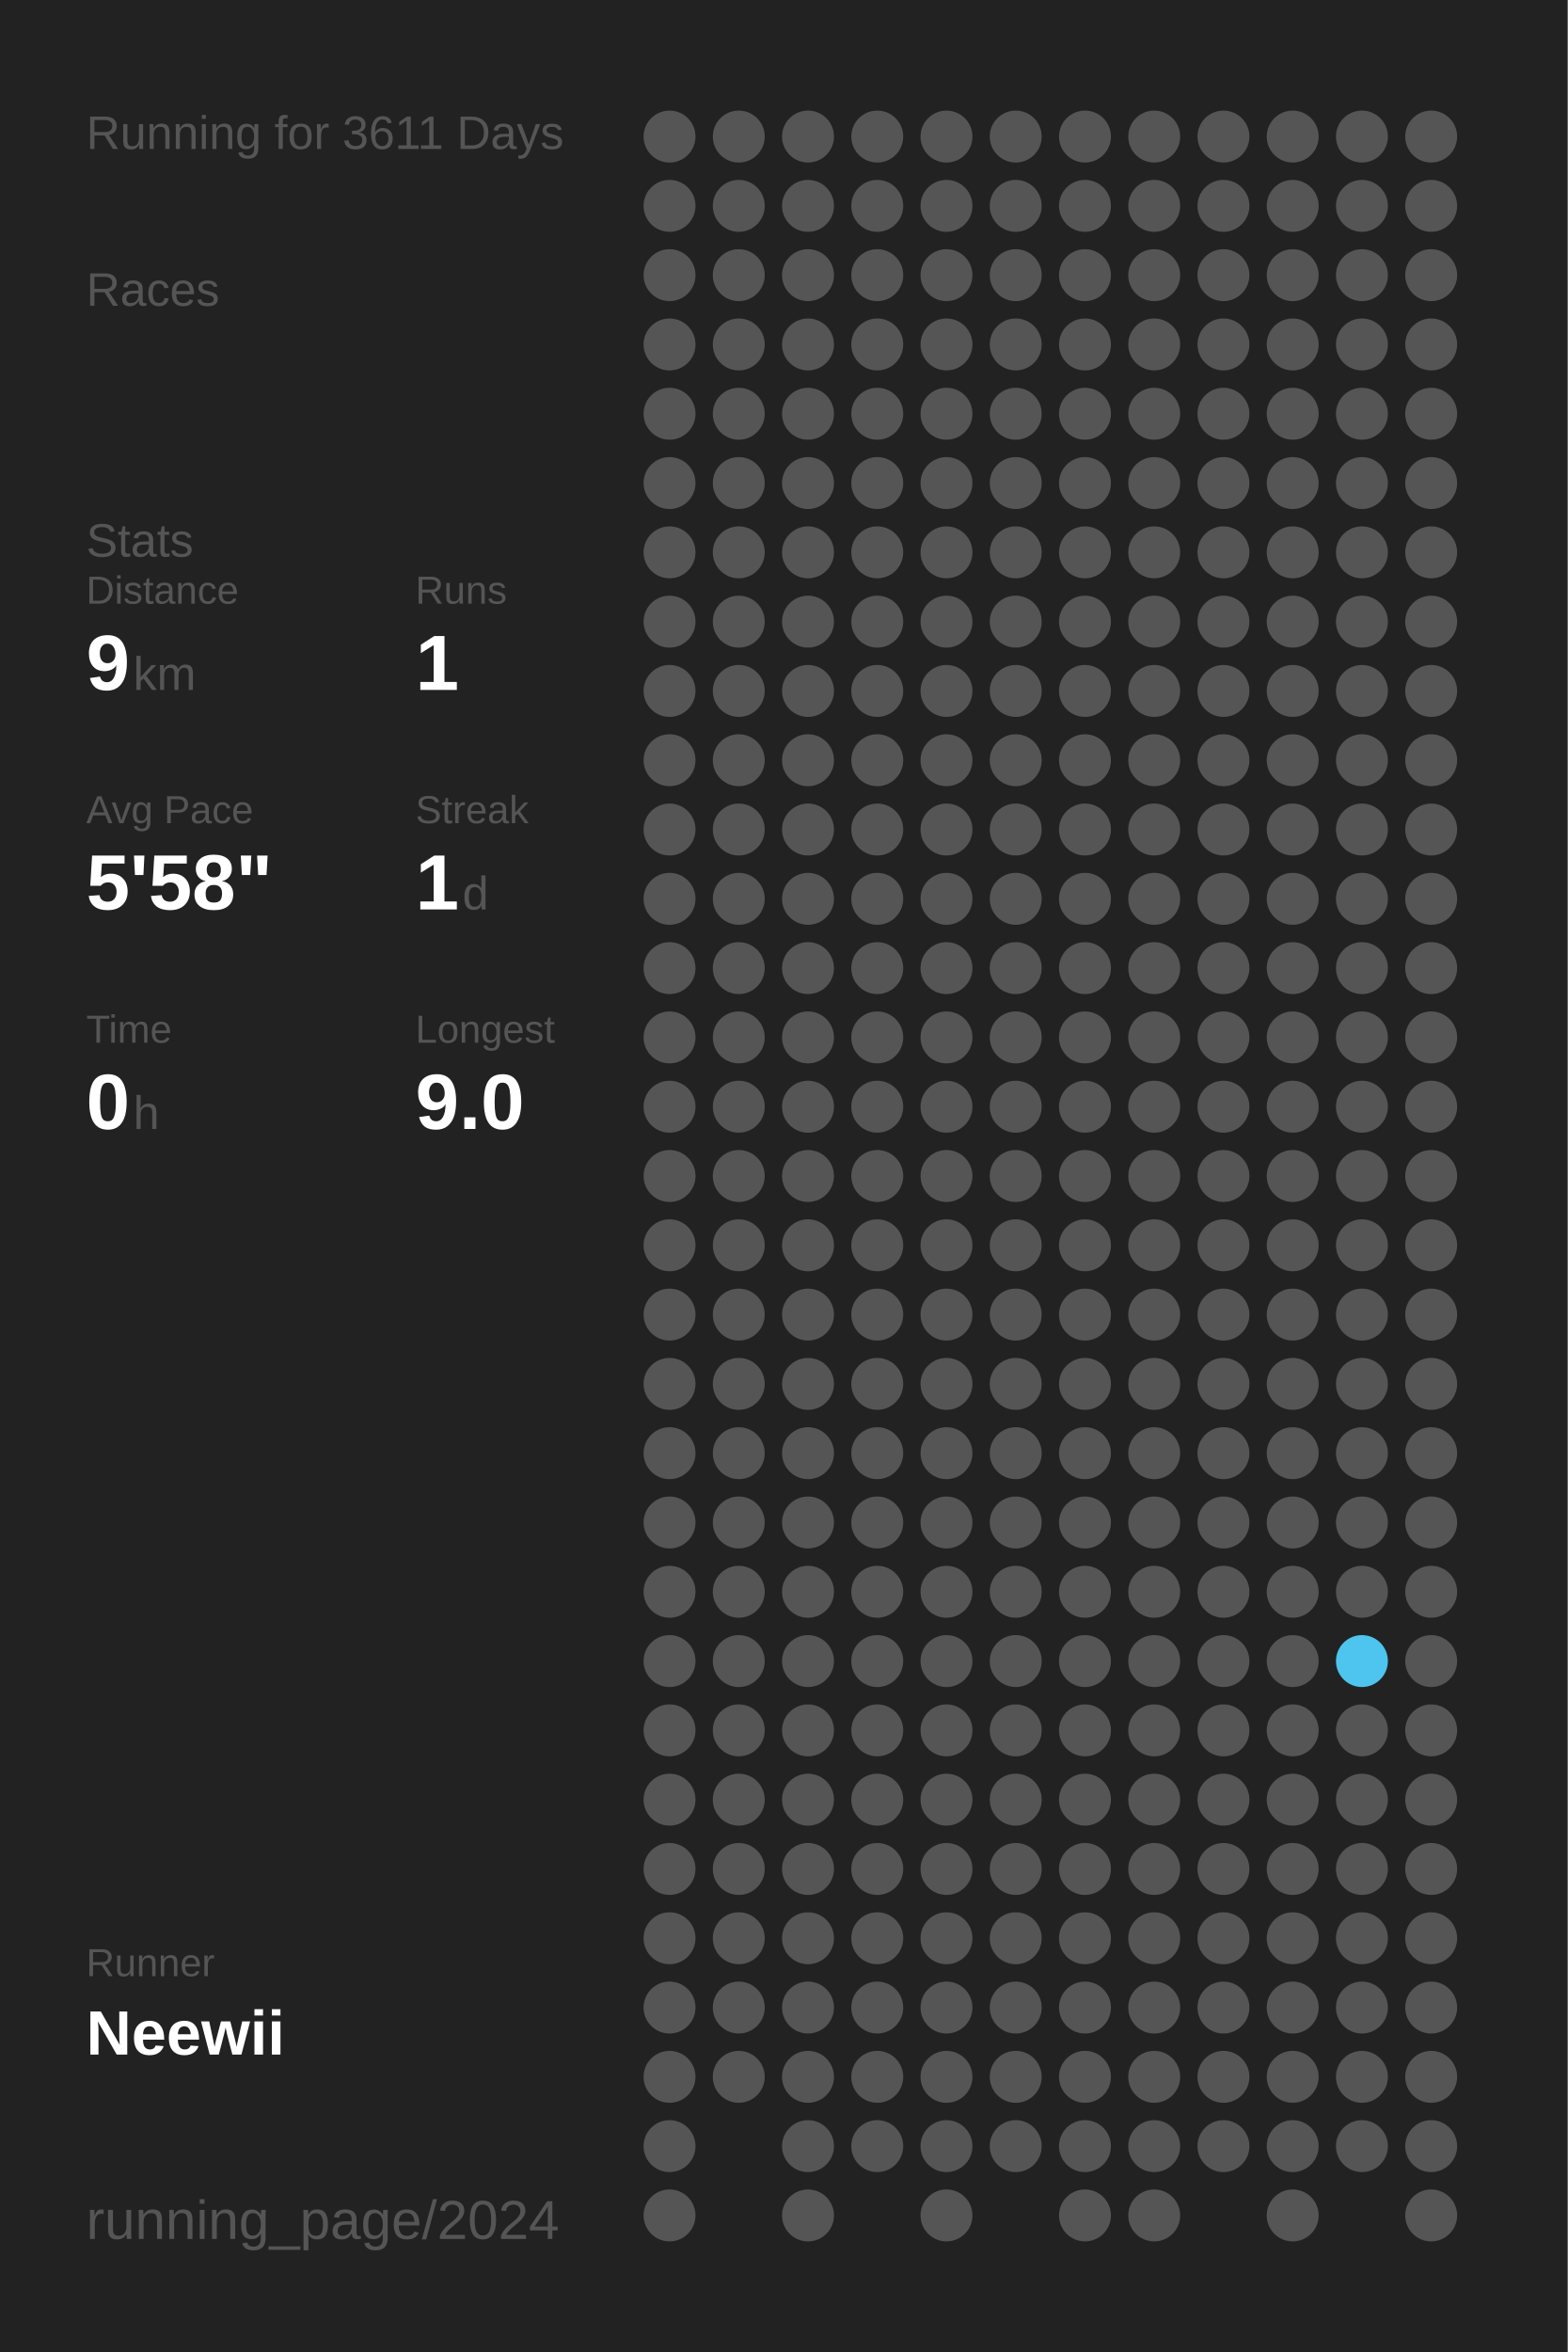
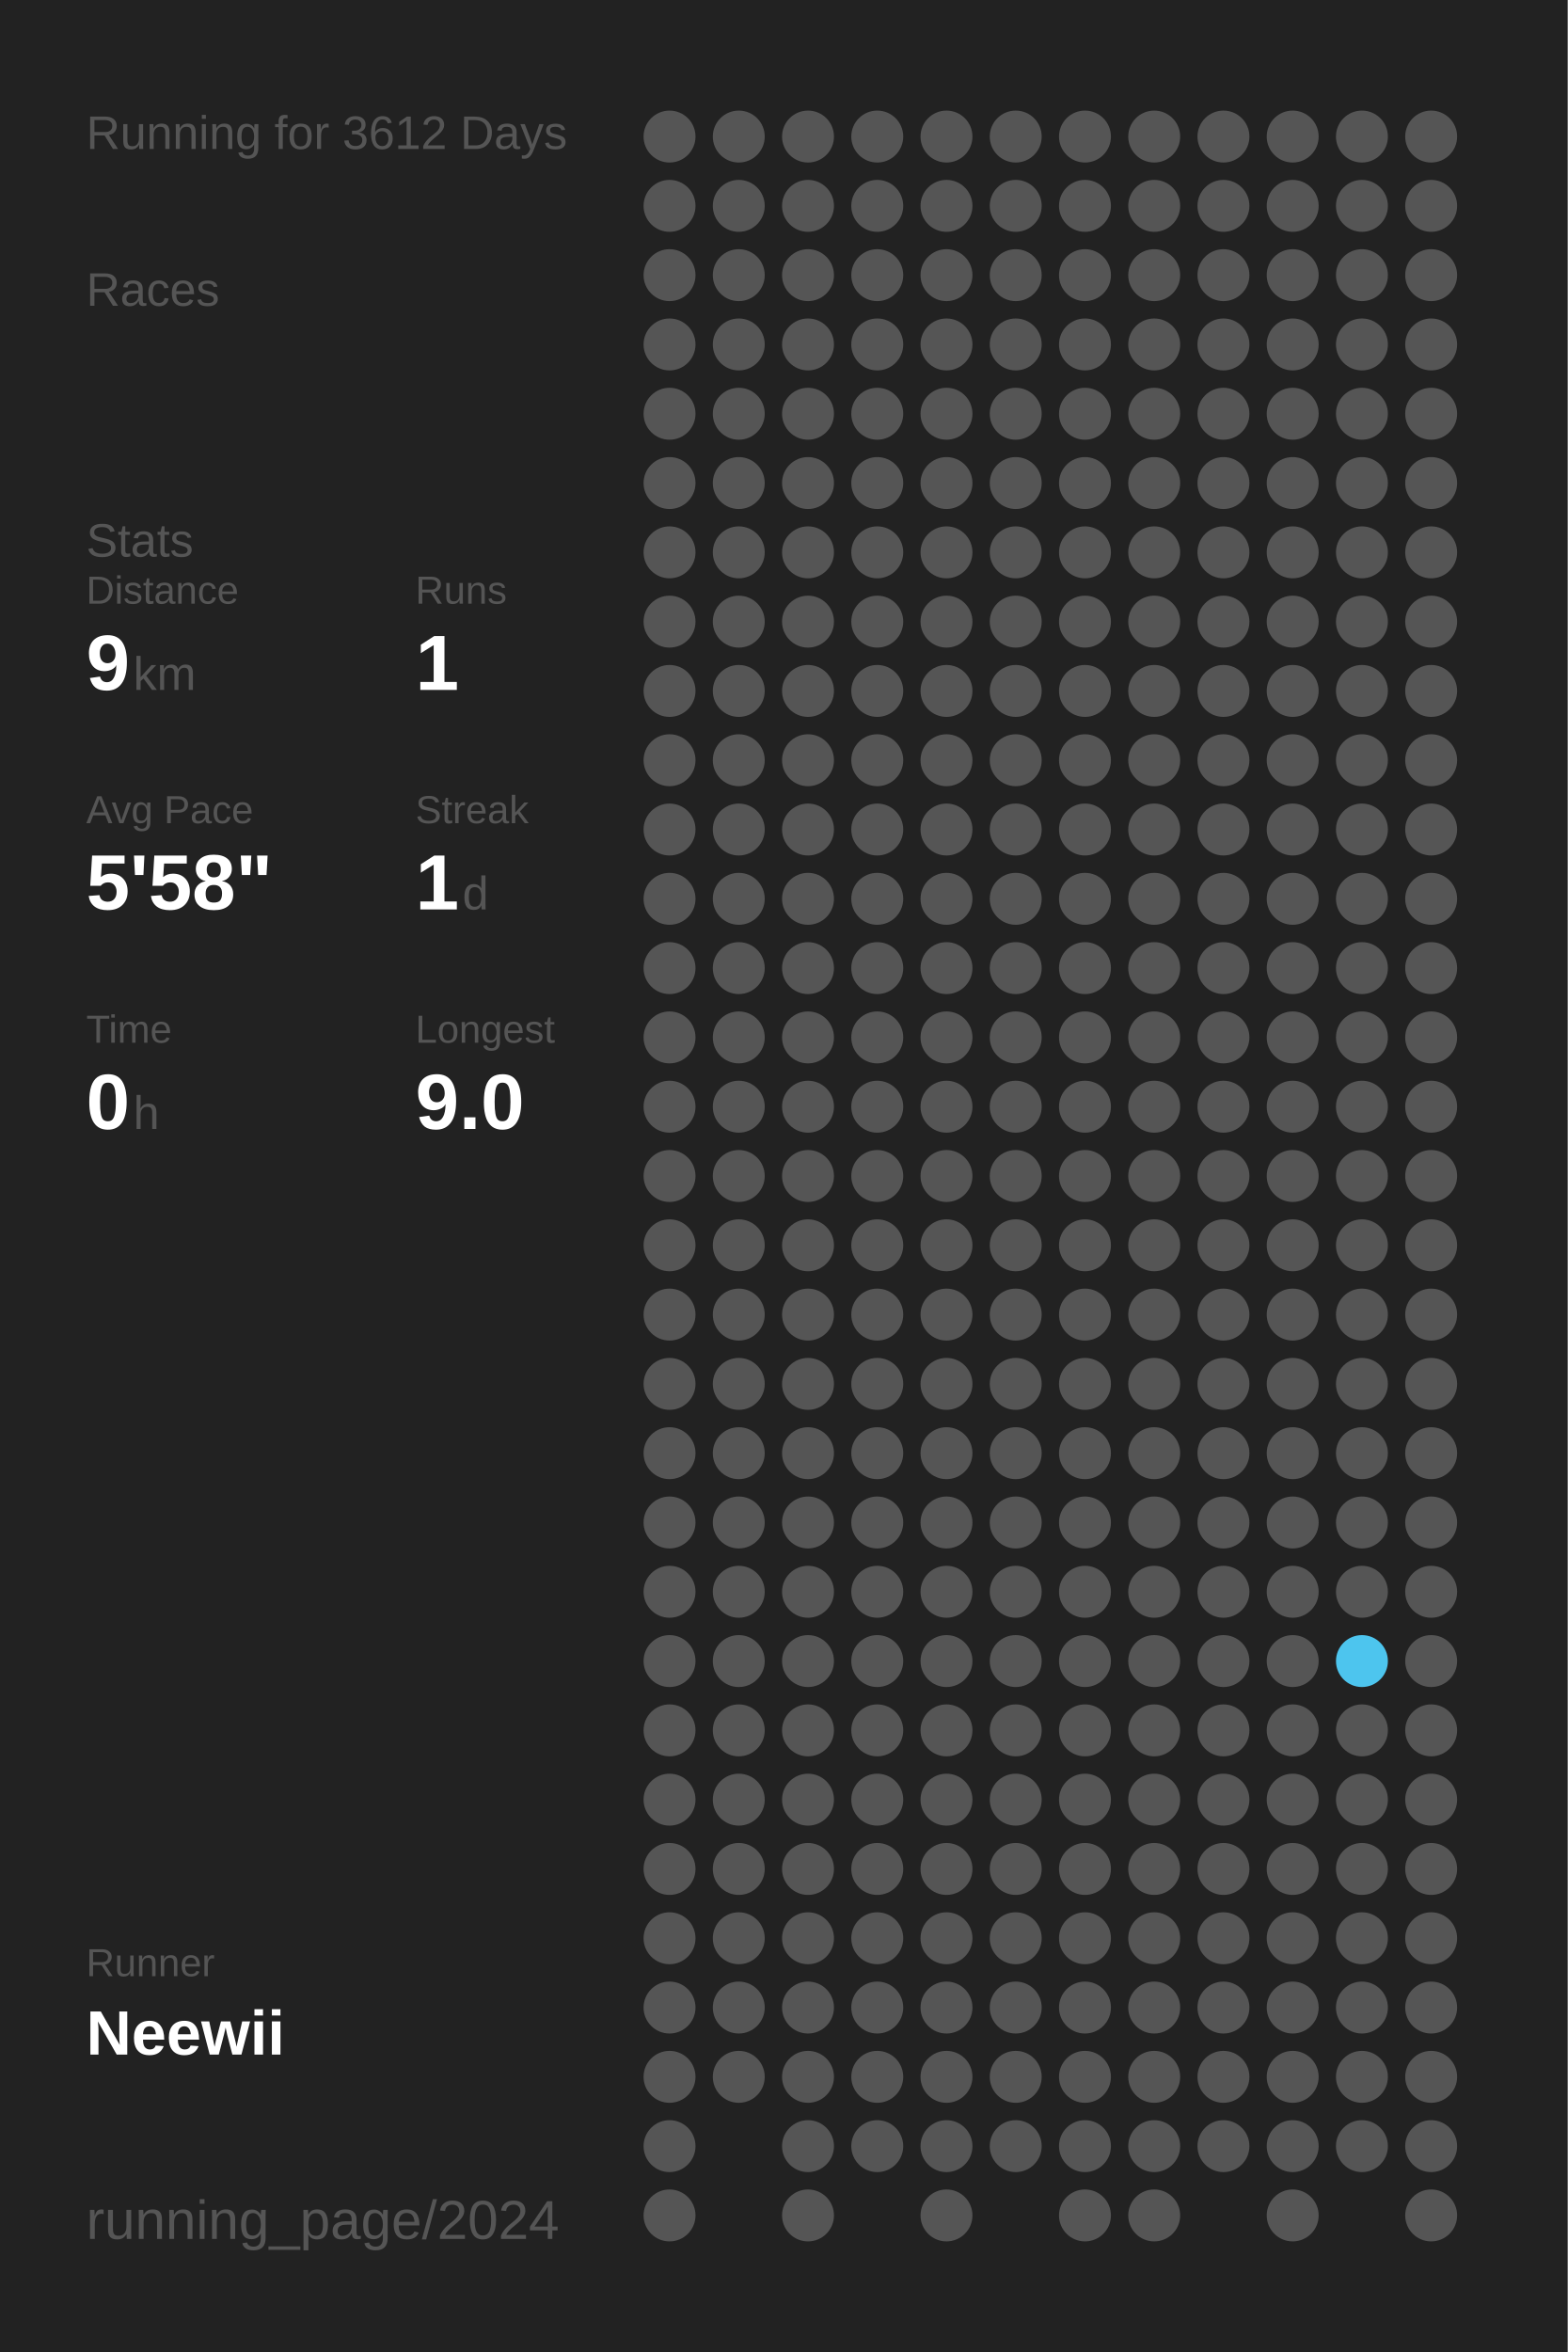
<svg xmlns="http://www.w3.org/2000/svg" baseProfile="full" height="300mm" version="1.1" viewBox="0,0,200,300" width="200mm">
  <defs />
  <rect fill="#222222" height="300" width="200" x="0" y="0" />
-   <text fill="#555555" style="font-size:6px; font-family:Arial;" x="11" y="19">Running for 3611 Days</text>
+   <text fill="#555555" style="font-size:6px; font-family:Arial;" x="11" y="19">Running for 3612 Days</text>
  <text fill="#555555" style="font-size:6px; font-family:Arial;" x="11" y="39">Races</text>
  <text fill="#555555" style="font-size:6px; font-family:Arial;" x="11" y="71">Stats</text>
  <text fill="#555555" style="font-size:5px; font-family:Arial;" x="11" y="77">Distance</text>
  <text fill="#FFFFFF" style="font-size:10px; font-family:Arial; font-weight:bold;" x="11" y="88">9</text>
  <text fill="#555555" style="font-size:6px; font-family:Arial;" x="17" y="88">km</text>
  <text fill="#555555" style="font-size:5px; font-family:Arial;" x="53" y="77">Runs</text>
  <text fill="#FFFFFF" style="font-size:10px; font-family:Arial; font-weight:bold;" x="53" y="88">1</text>
  <text fill="#555555" style="font-size:5px; font-family:Arial;" x="11" y="105">Avg Pace</text>
  <text fill="#FFFFFF" style="font-size:10px; font-family:Arial; font-weight:bold;" x="11" y="116">5'58"</text>
  <text fill="#555555" style="font-size:5px; font-family:Arial;" x="53" y="105">Streak</text>
  <text fill="#FFFFFF" style="font-size:10px; font-family:Arial; font-weight:bold;" x="53" y="116">1</text>
  <text fill="#555555" style="font-size:6px; font-family:Arial;" x="59" y="116">d</text>
  <text fill="#555555" style="font-size:5px; font-family:Arial;" x="11" y="133">Time</text>
  <text fill="#FFFFFF" style="font-size:10px; font-family:Arial; font-weight:bold;" x="11" y="144">0</text>
  <text fill="#555555" style="font-size:6px; font-family:Arial;" x="17" y="144">h</text>
  <text fill="#555555" style="font-size:5px; font-family:Arial;" x="53" y="133">Longest</text>
  <text fill="#FFFFFF" style="font-size:10px; font-family:Arial; font-weight:bold;" x="53" y="144">9.0</text>
  <text fill="#555555" style="font-size:5px; font-family:Arial;" x="11" y="252.065">Runner</text>
  <text fill="#FFFFFF" style="font-size:8px; font-family:Arial; font-weight:bold;" x="11" y="262.065">Neewii</text>
  <text fill="#555555" style="font-size:7px; font-family:Arial;" x="11" y="285.581">running_page/2024</text>
  <circle cx="85.417" cy="17.419" fill="#555555" r="3.312" />
  <circle cx="85.417" cy="26.258" fill="#555555" r="3.312" />
  <circle cx="85.417" cy="35.097" fill="#555555" r="3.312" />
  <circle cx="85.417" cy="43.935" fill="#555555" r="3.312" />
  <circle cx="85.417" cy="52.774" fill="#555555" r="3.312" />
  <circle cx="85.417" cy="61.613" fill="#555555" r="3.312" />
  <circle cx="85.417" cy="70.452" fill="#555555" r="3.312" />
  <circle cx="85.417" cy="79.29" fill="#555555" r="3.312" />
  <circle cx="85.417" cy="88.129" fill="#555555" r="3.312" />
  <circle cx="85.417" cy="96.968" fill="#555555" r="3.312" />
  <circle cx="85.417" cy="105.806" fill="#555555" r="3.312" />
  <circle cx="85.417" cy="114.645" fill="#555555" r="3.312" />
  <circle cx="85.417" cy="123.484" fill="#555555" r="3.312" />
  <circle cx="85.417" cy="132.323" fill="#555555" r="3.312" />
  <circle cx="85.417" cy="141.161" fill="#555555" r="3.312" />
  <circle cx="85.417" cy="150" fill="#555555" r="3.312" />
  <circle cx="85.417" cy="158.839" fill="#555555" r="3.312" />
  <circle cx="85.417" cy="167.677" fill="#555555" r="3.312" />
  <circle cx="85.417" cy="176.516" fill="#555555" r="3.312" />
  <circle cx="85.417" cy="185.355" fill="#555555" r="3.312" />
  <circle cx="85.417" cy="194.194" fill="#555555" r="3.312" />
  <circle cx="85.417" cy="203.032" fill="#555555" r="3.312" />
  <circle cx="85.417" cy="211.871" fill="#555555" r="3.312" />
  <circle cx="85.417" cy="220.71" fill="#555555" r="3.312" />
  <circle cx="85.417" cy="229.548" fill="#555555" r="3.312" />
  <circle cx="85.417" cy="238.387" fill="#555555" r="3.312" />
  <circle cx="85.417" cy="247.226" fill="#555555" r="3.312" />
  <circle cx="85.417" cy="256.065" fill="#555555" r="3.312" />
  <circle cx="85.417" cy="264.903" fill="#555555" r="3.312" />
  <circle cx="85.417" cy="273.742" fill="#555555" r="3.312" />
  <circle cx="85.417" cy="282.581" fill="#555555" r="3.312" />
  <circle cx="94.25" cy="17.419" fill="#555555" r="3.312" />
  <circle cx="94.25" cy="26.258" fill="#555555" r="3.312" />
  <circle cx="94.25" cy="35.097" fill="#555555" r="3.312" />
  <circle cx="94.25" cy="43.935" fill="#555555" r="3.312" />
  <circle cx="94.25" cy="52.774" fill="#555555" r="3.312" />
  <circle cx="94.25" cy="61.613" fill="#555555" r="3.312" />
  <circle cx="94.25" cy="70.452" fill="#555555" r="3.312" />
  <circle cx="94.25" cy="79.29" fill="#555555" r="3.312" />
  <circle cx="94.25" cy="88.129" fill="#555555" r="3.312" />
  <circle cx="94.25" cy="96.968" fill="#555555" r="3.312" />
  <circle cx="94.25" cy="105.806" fill="#555555" r="3.312" />
  <circle cx="94.25" cy="114.645" fill="#555555" r="3.312" />
  <circle cx="94.25" cy="123.484" fill="#555555" r="3.312" />
  <circle cx="94.25" cy="132.323" fill="#555555" r="3.312" />
  <circle cx="94.25" cy="141.161" fill="#555555" r="3.312" />
  <circle cx="94.25" cy="150" fill="#555555" r="3.312" />
  <circle cx="94.25" cy="158.839" fill="#555555" r="3.312" />
  <circle cx="94.25" cy="167.677" fill="#555555" r="3.312" />
  <circle cx="94.25" cy="176.516" fill="#555555" r="3.312" />
  <circle cx="94.25" cy="185.355" fill="#555555" r="3.312" />
  <circle cx="94.25" cy="194.194" fill="#555555" r="3.312" />
  <circle cx="94.25" cy="203.032" fill="#555555" r="3.312" />
  <circle cx="94.25" cy="211.871" fill="#555555" r="3.312" />
  <circle cx="94.25" cy="220.71" fill="#555555" r="3.312" />
  <circle cx="94.25" cy="229.548" fill="#555555" r="3.312" />
  <circle cx="94.25" cy="238.387" fill="#555555" r="3.312" />
  <circle cx="94.25" cy="247.226" fill="#555555" r="3.312" />
  <circle cx="94.25" cy="256.065" fill="#555555" r="3.312" />
  <circle cx="94.25" cy="264.903" fill="#555555" r="3.312" />
  <circle cx="103.083" cy="17.419" fill="#555555" r="3.312" />
  <circle cx="103.083" cy="26.258" fill="#555555" r="3.312" />
  <circle cx="103.083" cy="35.097" fill="#555555" r="3.312" />
  <circle cx="103.083" cy="43.935" fill="#555555" r="3.312" />
  <circle cx="103.083" cy="52.774" fill="#555555" r="3.312" />
  <circle cx="103.083" cy="61.613" fill="#555555" r="3.312" />
  <circle cx="103.083" cy="70.452" fill="#555555" r="3.312" />
  <circle cx="103.083" cy="79.29" fill="#555555" r="3.312" />
  <circle cx="103.083" cy="88.129" fill="#555555" r="3.312" />
  <circle cx="103.083" cy="96.968" fill="#555555" r="3.312" />
  <circle cx="103.083" cy="105.806" fill="#555555" r="3.312" />
  <circle cx="103.083" cy="114.645" fill="#555555" r="3.312" />
  <circle cx="103.083" cy="123.484" fill="#555555" r="3.312" />
  <circle cx="103.083" cy="132.323" fill="#555555" r="3.312" />
  <circle cx="103.083" cy="141.161" fill="#555555" r="3.312" />
  <circle cx="103.083" cy="150" fill="#555555" r="3.312" />
  <circle cx="103.083" cy="158.839" fill="#555555" r="3.312" />
  <circle cx="103.083" cy="167.677" fill="#555555" r="3.312" />
  <circle cx="103.083" cy="176.516" fill="#555555" r="3.312" />
  <circle cx="103.083" cy="185.355" fill="#555555" r="3.312" />
  <circle cx="103.083" cy="194.194" fill="#555555" r="3.312" />
  <circle cx="103.083" cy="203.032" fill="#555555" r="3.312" />
  <circle cx="103.083" cy="211.871" fill="#555555" r="3.312" />
  <circle cx="103.083" cy="220.71" fill="#555555" r="3.312" />
  <circle cx="103.083" cy="229.548" fill="#555555" r="3.312" />
  <circle cx="103.083" cy="238.387" fill="#555555" r="3.312" />
  <circle cx="103.083" cy="247.226" fill="#555555" r="3.312" />
  <circle cx="103.083" cy="256.065" fill="#555555" r="3.312" />
  <circle cx="103.083" cy="264.903" fill="#555555" r="3.312" />
  <circle cx="103.083" cy="273.742" fill="#555555" r="3.312" />
  <circle cx="103.083" cy="282.581" fill="#555555" r="3.312" />
  <circle cx="111.917" cy="17.419" fill="#555555" r="3.312" />
  <circle cx="111.917" cy="26.258" fill="#555555" r="3.312" />
  <circle cx="111.917" cy="35.097" fill="#555555" r="3.312" />
  <circle cx="111.917" cy="43.935" fill="#555555" r="3.312" />
  <circle cx="111.917" cy="52.774" fill="#555555" r="3.312" />
  <circle cx="111.917" cy="61.613" fill="#555555" r="3.312" />
  <circle cx="111.917" cy="70.452" fill="#555555" r="3.312" />
  <circle cx="111.917" cy="79.29" fill="#555555" r="3.312" />
  <circle cx="111.917" cy="88.129" fill="#555555" r="3.312" />
  <circle cx="111.917" cy="96.968" fill="#555555" r="3.312" />
  <circle cx="111.917" cy="105.806" fill="#555555" r="3.312" />
  <circle cx="111.917" cy="114.645" fill="#555555" r="3.312" />
  <circle cx="111.917" cy="123.484" fill="#555555" r="3.312" />
  <circle cx="111.917" cy="132.323" fill="#555555" r="3.312" />
  <circle cx="111.917" cy="141.161" fill="#555555" r="3.312" />
  <circle cx="111.917" cy="150" fill="#555555" r="3.312" />
  <circle cx="111.917" cy="158.839" fill="#555555" r="3.312" />
  <circle cx="111.917" cy="167.677" fill="#555555" r="3.312" />
  <circle cx="111.917" cy="176.516" fill="#555555" r="3.312" />
  <circle cx="111.917" cy="185.355" fill="#555555" r="3.312" />
  <circle cx="111.917" cy="194.194" fill="#555555" r="3.312" />
  <circle cx="111.917" cy="203.032" fill="#555555" r="3.312" />
  <circle cx="111.917" cy="211.871" fill="#555555" r="3.312" />
  <circle cx="111.917" cy="220.71" fill="#555555" r="3.312" />
  <circle cx="111.917" cy="229.548" fill="#555555" r="3.312" />
  <circle cx="111.917" cy="238.387" fill="#555555" r="3.312" />
  <circle cx="111.917" cy="247.226" fill="#555555" r="3.312" />
  <circle cx="111.917" cy="256.065" fill="#555555" r="3.312" />
  <circle cx="111.917" cy="264.903" fill="#555555" r="3.312" />
  <circle cx="111.917" cy="273.742" fill="#555555" r="3.312" />
  <circle cx="120.75" cy="17.419" fill="#555555" r="3.312" />
  <circle cx="120.75" cy="26.258" fill="#555555" r="3.312" />
  <circle cx="120.75" cy="35.097" fill="#555555" r="3.312" />
  <circle cx="120.75" cy="43.935" fill="#555555" r="3.312" />
  <circle cx="120.75" cy="52.774" fill="#555555" r="3.312" />
  <circle cx="120.75" cy="61.613" fill="#555555" r="3.312" />
  <circle cx="120.75" cy="70.452" fill="#555555" r="3.312" />
  <circle cx="120.75" cy="79.29" fill="#555555" r="3.312" />
  <circle cx="120.75" cy="88.129" fill="#555555" r="3.312" />
  <circle cx="120.75" cy="96.968" fill="#555555" r="3.312" />
  <circle cx="120.75" cy="105.806" fill="#555555" r="3.312" />
  <circle cx="120.75" cy="114.645" fill="#555555" r="3.312" />
  <circle cx="120.75" cy="123.484" fill="#555555" r="3.312" />
  <circle cx="120.75" cy="132.323" fill="#555555" r="3.312" />
  <circle cx="120.75" cy="141.161" fill="#555555" r="3.312" />
  <circle cx="120.75" cy="150" fill="#555555" r="3.312" />
  <circle cx="120.75" cy="158.839" fill="#555555" r="3.312" />
  <circle cx="120.75" cy="167.677" fill="#555555" r="3.312" />
  <circle cx="120.75" cy="176.516" fill="#555555" r="3.312" />
  <circle cx="120.75" cy="185.355" fill="#555555" r="3.312" />
  <circle cx="120.75" cy="194.194" fill="#555555" r="3.312" />
  <circle cx="120.75" cy="203.032" fill="#555555" r="3.312" />
  <circle cx="120.75" cy="211.871" fill="#555555" r="3.312" />
  <circle cx="120.75" cy="220.71" fill="#555555" r="3.312" />
  <circle cx="120.75" cy="229.548" fill="#555555" r="3.312" />
  <circle cx="120.75" cy="238.387" fill="#555555" r="3.312" />
  <circle cx="120.75" cy="247.226" fill="#555555" r="3.312" />
  <circle cx="120.75" cy="256.065" fill="#555555" r="3.312" />
  <circle cx="120.75" cy="264.903" fill="#555555" r="3.312" />
  <circle cx="120.75" cy="273.742" fill="#555555" r="3.312" />
  <circle cx="120.75" cy="282.581" fill="#555555" r="3.312" />
  <circle cx="129.583" cy="17.419" fill="#555555" r="3.312" />
  <circle cx="129.583" cy="26.258" fill="#555555" r="3.312" />
  <circle cx="129.583" cy="35.097" fill="#555555" r="3.312" />
  <circle cx="129.583" cy="43.935" fill="#555555" r="3.312" />
  <circle cx="129.583" cy="52.774" fill="#555555" r="3.312" />
  <circle cx="129.583" cy="61.613" fill="#555555" r="3.312" />
  <circle cx="129.583" cy="70.452" fill="#555555" r="3.312" />
  <circle cx="129.583" cy="79.29" fill="#555555" r="3.312" />
  <circle cx="129.583" cy="88.129" fill="#555555" r="3.312" />
  <circle cx="129.583" cy="96.968" fill="#555555" r="3.312" />
  <circle cx="129.583" cy="105.806" fill="#555555" r="3.312" />
  <circle cx="129.583" cy="114.645" fill="#555555" r="3.312" />
  <circle cx="129.583" cy="123.484" fill="#555555" r="3.312" />
  <circle cx="129.583" cy="132.323" fill="#555555" r="3.312" />
  <circle cx="129.583" cy="141.161" fill="#555555" r="3.312" />
  <circle cx="129.583" cy="150" fill="#555555" r="3.312" />
  <circle cx="129.583" cy="158.839" fill="#555555" r="3.312" />
  <circle cx="129.583" cy="167.677" fill="#555555" r="3.312" />
  <circle cx="129.583" cy="176.516" fill="#555555" r="3.312" />
  <circle cx="129.583" cy="185.355" fill="#555555" r="3.312" />
  <circle cx="129.583" cy="194.194" fill="#555555" r="3.312" />
  <circle cx="129.583" cy="203.032" fill="#555555" r="3.312" />
  <circle cx="129.583" cy="211.871" fill="#555555" r="3.312" />
  <circle cx="129.583" cy="220.71" fill="#555555" r="3.312" />
  <circle cx="129.583" cy="229.548" fill="#555555" r="3.312" />
  <circle cx="129.583" cy="238.387" fill="#555555" r="3.312" />
  <circle cx="129.583" cy="247.226" fill="#555555" r="3.312" />
  <circle cx="129.583" cy="256.065" fill="#555555" r="3.312" />
  <circle cx="129.583" cy="264.903" fill="#555555" r="3.312" />
  <circle cx="129.583" cy="273.742" fill="#555555" r="3.312" />
  <circle cx="138.417" cy="17.419" fill="#555555" r="3.312" />
  <circle cx="138.417" cy="26.258" fill="#555555" r="3.312" />
  <circle cx="138.417" cy="35.097" fill="#555555" r="3.312" />
  <circle cx="138.417" cy="43.935" fill="#555555" r="3.312" />
  <circle cx="138.417" cy="52.774" fill="#555555" r="3.312" />
  <circle cx="138.417" cy="61.613" fill="#555555" r="3.312" />
  <circle cx="138.417" cy="70.452" fill="#555555" r="3.312" />
  <circle cx="138.417" cy="79.29" fill="#555555" r="3.312" />
  <circle cx="138.417" cy="88.129" fill="#555555" r="3.312" />
  <circle cx="138.417" cy="96.968" fill="#555555" r="3.312" />
  <circle cx="138.417" cy="105.806" fill="#555555" r="3.312" />
  <circle cx="138.417" cy="114.645" fill="#555555" r="3.312" />
  <circle cx="138.417" cy="123.484" fill="#555555" r="3.312" />
  <circle cx="138.417" cy="132.323" fill="#555555" r="3.312" />
  <circle cx="138.417" cy="141.161" fill="#555555" r="3.312" />
  <circle cx="138.417" cy="150" fill="#555555" r="3.312" />
  <circle cx="138.417" cy="158.839" fill="#555555" r="3.312" />
  <circle cx="138.417" cy="167.677" fill="#555555" r="3.312" />
  <circle cx="138.417" cy="176.516" fill="#555555" r="3.312" />
  <circle cx="138.417" cy="185.355" fill="#555555" r="3.312" />
  <circle cx="138.417" cy="194.194" fill="#555555" r="3.312" />
  <circle cx="138.417" cy="203.032" fill="#555555" r="3.312" />
  <circle cx="138.417" cy="211.871" fill="#555555" r="3.312" />
  <circle cx="138.417" cy="220.71" fill="#555555" r="3.312" />
  <circle cx="138.417" cy="229.548" fill="#555555" r="3.312" />
  <circle cx="138.417" cy="238.387" fill="#555555" r="3.312" />
  <circle cx="138.417" cy="247.226" fill="#555555" r="3.312" />
  <circle cx="138.417" cy="256.065" fill="#555555" r="3.312" />
  <circle cx="138.417" cy="264.903" fill="#555555" r="3.312" />
  <circle cx="138.417" cy="273.742" fill="#555555" r="3.312" />
  <circle cx="138.417" cy="282.581" fill="#555555" r="3.312" />
  <circle cx="147.25" cy="17.419" fill="#555555" r="3.312" />
  <circle cx="147.25" cy="26.258" fill="#555555" r="3.312" />
  <circle cx="147.25" cy="35.097" fill="#555555" r="3.312" />
  <circle cx="147.25" cy="43.935" fill="#555555" r="3.312" />
  <circle cx="147.25" cy="52.774" fill="#555555" r="3.312" />
  <circle cx="147.25" cy="61.613" fill="#555555" r="3.312" />
  <circle cx="147.25" cy="70.452" fill="#555555" r="3.312" />
  <circle cx="147.25" cy="79.29" fill="#555555" r="3.312" />
  <circle cx="147.25" cy="88.129" fill="#555555" r="3.312" />
  <circle cx="147.25" cy="96.968" fill="#555555" r="3.312" />
  <circle cx="147.25" cy="105.806" fill="#555555" r="3.312" />
  <circle cx="147.25" cy="114.645" fill="#555555" r="3.312" />
  <circle cx="147.25" cy="123.484" fill="#555555" r="3.312" />
  <circle cx="147.25" cy="132.323" fill="#555555" r="3.312" />
  <circle cx="147.25" cy="141.161" fill="#555555" r="3.312" />
  <circle cx="147.25" cy="150" fill="#555555" r="3.312" />
  <circle cx="147.25" cy="158.839" fill="#555555" r="3.312" />
  <circle cx="147.25" cy="167.677" fill="#555555" r="3.312" />
  <circle cx="147.25" cy="176.516" fill="#555555" r="3.312" />
  <circle cx="147.25" cy="185.355" fill="#555555" r="3.312" />
  <circle cx="147.25" cy="194.194" fill="#555555" r="3.312" />
  <circle cx="147.25" cy="203.032" fill="#555555" r="3.312" />
  <circle cx="147.25" cy="211.871" fill="#555555" r="3.312" />
  <circle cx="147.25" cy="220.71" fill="#555555" r="3.312" />
  <circle cx="147.25" cy="229.548" fill="#555555" r="3.312" />
  <circle cx="147.25" cy="238.387" fill="#555555" r="3.312" />
  <circle cx="147.25" cy="247.226" fill="#555555" r="3.312" />
  <circle cx="147.25" cy="256.065" fill="#555555" r="3.312" />
  <circle cx="147.25" cy="264.903" fill="#555555" r="3.312" />
  <circle cx="147.25" cy="273.742" fill="#555555" r="3.312" />
  <circle cx="147.25" cy="282.581" fill="#555555" r="3.312" />
  <circle cx="156.083" cy="17.419" fill="#555555" r="3.312" />
  <circle cx="156.083" cy="26.258" fill="#555555" r="3.312" />
  <circle cx="156.083" cy="35.097" fill="#555555" r="3.312" />
  <circle cx="156.083" cy="43.935" fill="#555555" r="3.312" />
  <circle cx="156.083" cy="52.774" fill="#555555" r="3.312" />
  <circle cx="156.083" cy="61.613" fill="#555555" r="3.312" />
  <circle cx="156.083" cy="70.452" fill="#555555" r="3.312" />
  <circle cx="156.083" cy="79.29" fill="#555555" r="3.312" />
  <circle cx="156.083" cy="88.129" fill="#555555" r="3.312" />
  <circle cx="156.083" cy="96.968" fill="#555555" r="3.312" />
  <circle cx="156.083" cy="105.806" fill="#555555" r="3.312" />
  <circle cx="156.083" cy="114.645" fill="#555555" r="3.312" />
  <circle cx="156.083" cy="123.484" fill="#555555" r="3.312" />
  <circle cx="156.083" cy="132.323" fill="#555555" r="3.312" />
  <circle cx="156.083" cy="141.161" fill="#555555" r="3.312" />
  <circle cx="156.083" cy="150" fill="#555555" r="3.312" />
  <circle cx="156.083" cy="158.839" fill="#555555" r="3.312" />
  <circle cx="156.083" cy="167.677" fill="#555555" r="3.312" />
  <circle cx="156.083" cy="176.516" fill="#555555" r="3.312" />
  <circle cx="156.083" cy="185.355" fill="#555555" r="3.312" />
  <circle cx="156.083" cy="194.194" fill="#555555" r="3.312" />
  <circle cx="156.083" cy="203.032" fill="#555555" r="3.312" />
  <circle cx="156.083" cy="211.871" fill="#555555" r="3.312" />
  <circle cx="156.083" cy="220.71" fill="#555555" r="3.312" />
  <circle cx="156.083" cy="229.548" fill="#555555" r="3.312" />
  <circle cx="156.083" cy="238.387" fill="#555555" r="3.312" />
  <circle cx="156.083" cy="247.226" fill="#555555" r="3.312" />
  <circle cx="156.083" cy="256.065" fill="#555555" r="3.312" />
  <circle cx="156.083" cy="264.903" fill="#555555" r="3.312" />
  <circle cx="156.083" cy="273.742" fill="#555555" r="3.312" />
  <circle cx="164.917" cy="17.419" fill="#555555" r="3.312" />
  <circle cx="164.917" cy="26.258" fill="#555555" r="3.312" />
  <circle cx="164.917" cy="35.097" fill="#555555" r="3.312" />
  <circle cx="164.917" cy="43.935" fill="#555555" r="3.312" />
  <circle cx="164.917" cy="52.774" fill="#555555" r="3.312" />
  <circle cx="164.917" cy="61.613" fill="#555555" r="3.312" />
  <circle cx="164.917" cy="70.452" fill="#555555" r="3.312" />
  <circle cx="164.917" cy="79.29" fill="#555555" r="3.312" />
  <circle cx="164.917" cy="88.129" fill="#555555" r="3.312" />
  <circle cx="164.917" cy="96.968" fill="#555555" r="3.312" />
  <circle cx="164.917" cy="105.806" fill="#555555" r="3.312" />
  <circle cx="164.917" cy="114.645" fill="#555555" r="3.312" />
  <circle cx="164.917" cy="123.484" fill="#555555" r="3.312" />
  <circle cx="164.917" cy="132.323" fill="#555555" r="3.312" />
  <circle cx="164.917" cy="141.161" fill="#555555" r="3.312" />
  <circle cx="164.917" cy="150" fill="#555555" r="3.312" />
  <circle cx="164.917" cy="158.839" fill="#555555" r="3.312" />
  <circle cx="164.917" cy="167.677" fill="#555555" r="3.312" />
  <circle cx="164.917" cy="176.516" fill="#555555" r="3.312" />
  <circle cx="164.917" cy="185.355" fill="#555555" r="3.312" />
  <circle cx="164.917" cy="194.194" fill="#555555" r="3.312" />
  <circle cx="164.917" cy="203.032" fill="#555555" r="3.312" />
  <circle cx="164.917" cy="211.871" fill="#555555" r="3.312" />
  <circle cx="164.917" cy="220.71" fill="#555555" r="3.312" />
  <circle cx="164.917" cy="229.548" fill="#555555" r="3.312" />
  <circle cx="164.917" cy="238.387" fill="#555555" r="3.312" />
  <circle cx="164.917" cy="247.226" fill="#555555" r="3.312" />
  <circle cx="164.917" cy="256.065" fill="#555555" r="3.312" />
  <circle cx="164.917" cy="264.903" fill="#555555" r="3.312" />
  <circle cx="164.917" cy="273.742" fill="#555555" r="3.312" />
  <circle cx="164.917" cy="282.581" fill="#555555" r="3.312" />
  <circle cx="173.75" cy="17.419" fill="#555555" r="3.312" />
  <circle cx="173.75" cy="26.258" fill="#555555" r="3.312" />
  <circle cx="173.75" cy="35.097" fill="#555555" r="3.312" />
  <circle cx="173.75" cy="43.935" fill="#555555" r="3.312" />
  <circle cx="173.75" cy="52.774" fill="#555555" r="3.312" />
  <circle cx="173.75" cy="61.613" fill="#555555" r="3.312" />
  <circle cx="173.75" cy="70.452" fill="#555555" r="3.312" />
  <circle cx="173.75" cy="79.29" fill="#555555" r="3.312" />
  <circle cx="173.75" cy="88.129" fill="#555555" r="3.312" />
  <circle cx="173.75" cy="96.968" fill="#555555" r="3.312" />
  <circle cx="173.75" cy="105.806" fill="#555555" r="3.312" />
  <circle cx="173.75" cy="114.645" fill="#555555" r="3.312" />
  <circle cx="173.75" cy="123.484" fill="#555555" r="3.312" />
  <circle cx="173.75" cy="132.323" fill="#555555" r="3.312" />
  <circle cx="173.75" cy="141.161" fill="#555555" r="3.312" />
  <circle cx="173.75" cy="150" fill="#555555" r="3.312" />
  <circle cx="173.75" cy="158.839" fill="#555555" r="3.312" />
  <circle cx="173.75" cy="167.677" fill="#555555" r="3.312" />
  <circle cx="173.75" cy="176.516" fill="#555555" r="3.312" />
  <circle cx="173.75" cy="185.355" fill="#555555" r="3.312" />
  <circle cx="173.75" cy="194.194" fill="#555555" r="3.312" />
  <circle cx="173.75" cy="203.032" fill="#555555" r="3.312" />
  <circle cx="173.75" cy="211.871" fill="#4dc5ee" r="3.312" />
  <circle cx="173.75" cy="220.71" fill="#555555" r="3.312" />
  <circle cx="173.75" cy="229.548" fill="#555555" r="3.312" />
  <circle cx="173.75" cy="238.387" fill="#555555" r="3.312" />
  <circle cx="173.75" cy="247.226" fill="#555555" r="3.312" />
  <circle cx="173.75" cy="256.065" fill="#555555" r="3.312" />
  <circle cx="173.75" cy="264.903" fill="#555555" r="3.312" />
  <circle cx="173.75" cy="273.742" fill="#555555" r="3.312" />
  <circle cx="182.583" cy="17.419" fill="#555555" r="3.312" />
  <circle cx="182.583" cy="26.258" fill="#555555" r="3.312" />
  <circle cx="182.583" cy="35.097" fill="#555555" r="3.312" />
  <circle cx="182.583" cy="43.935" fill="#555555" r="3.312" />
  <circle cx="182.583" cy="52.774" fill="#555555" r="3.312" />
  <circle cx="182.583" cy="61.613" fill="#555555" r="3.312" />
  <circle cx="182.583" cy="70.452" fill="#555555" r="3.312" />
  <circle cx="182.583" cy="79.29" fill="#555555" r="3.312" />
  <circle cx="182.583" cy="88.129" fill="#555555" r="3.312" />
  <circle cx="182.583" cy="96.968" fill="#555555" r="3.312" />
  <circle cx="182.583" cy="105.806" fill="#555555" r="3.312" />
  <circle cx="182.583" cy="114.645" fill="#555555" r="3.312" />
  <circle cx="182.583" cy="123.484" fill="#555555" r="3.312" />
  <circle cx="182.583" cy="132.323" fill="#555555" r="3.312" />
  <circle cx="182.583" cy="141.161" fill="#555555" r="3.312" />
  <circle cx="182.583" cy="150" fill="#555555" r="3.312" />
  <circle cx="182.583" cy="158.839" fill="#555555" r="3.312" />
  <circle cx="182.583" cy="167.677" fill="#555555" r="3.312" />
  <circle cx="182.583" cy="176.516" fill="#555555" r="3.312" />
  <circle cx="182.583" cy="185.355" fill="#555555" r="3.312" />
  <circle cx="182.583" cy="194.194" fill="#555555" r="3.312" />
  <circle cx="182.583" cy="203.032" fill="#555555" r="3.312" />
  <circle cx="182.583" cy="211.871" fill="#555555" r="3.312" />
  <circle cx="182.583" cy="220.71" fill="#555555" r="3.312" />
  <circle cx="182.583" cy="229.548" fill="#555555" r="3.312" />
  <circle cx="182.583" cy="238.387" fill="#555555" r="3.312" />
  <circle cx="182.583" cy="247.226" fill="#555555" r="3.312" />
  <circle cx="182.583" cy="256.065" fill="#555555" r="3.312" />
  <circle cx="182.583" cy="264.903" fill="#555555" r="3.312" />
  <circle cx="182.583" cy="273.742" fill="#555555" r="3.312" />
  <circle cx="182.583" cy="282.581" fill="#555555" r="3.312" />
</svg>
